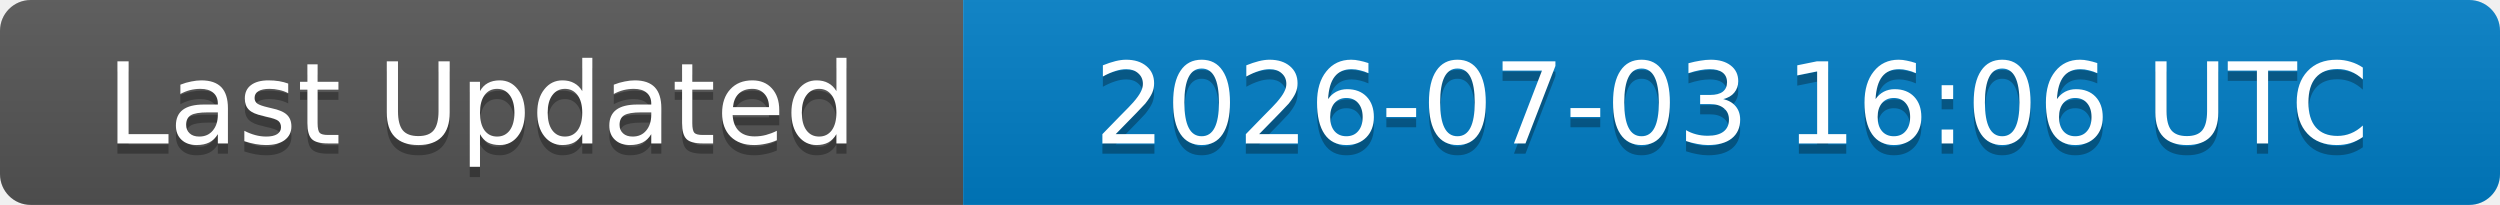
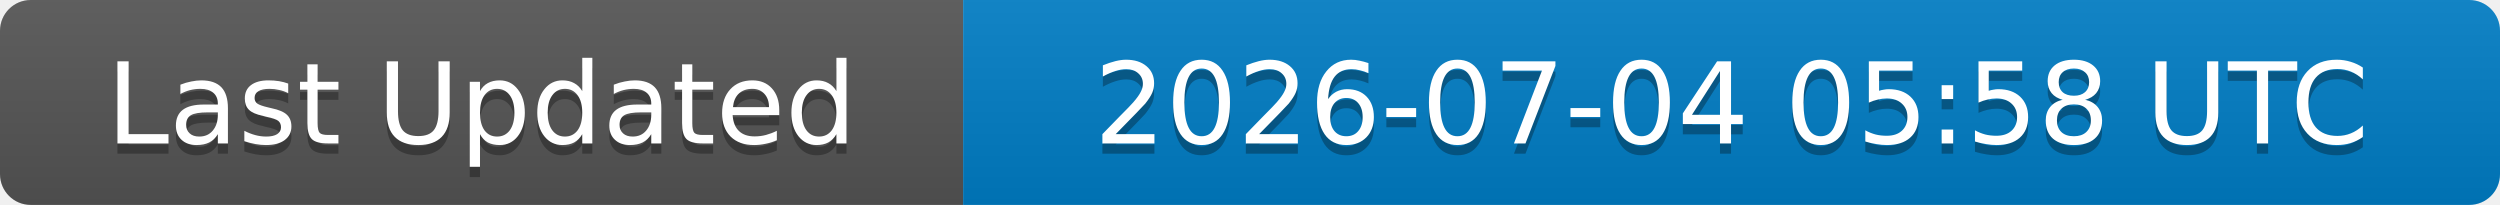
<svg xmlns="http://www.w3.org/2000/svg" width="244" height="20">
  <linearGradient id="b" x2="0" y2="100%">
    <stop offset="0" stop-color="#bbb" stop-opacity=".1" />
    <stop offset="1" stop-opacity=".1" />
  </linearGradient>
  <clipPath id="a">
    <rect width="244" height="20" rx="3" fill="#fff" />
  </clipPath>
  <g clip-path="url(#a)">
    <rect width="94" height="20" fill="#555" />
    <rect x="94" width="150" height="20" fill="#007ec6" />
    <rect width="244" height="20" fill="url(#b)" />
  </g>
  <g fill="#fff" text-anchor="middle" font-family="DejaVu Sans,Verdana,Geneva,sans-serif" font-size="11">
    <text x="47" y="15" fill="#010101" fill-opacity=".3">Last Updated</text>
    <text x="47" y="14">Last Updated</text>
-     <text x="169" y="15" fill="#010101" fill-opacity=".3">2026-07-03 16:06 UTC</text>
-     <text x="169" y="14">2026-07-03 16:06 UTC</text>
+     <text x="169" y="15" fill="#010101" fill-opacity=".3">2026-07-04 05:58 UTC</text>
+     <text x="169" y="14">2026-07-04 05:58 UTC</text>
  </g>
</svg>
